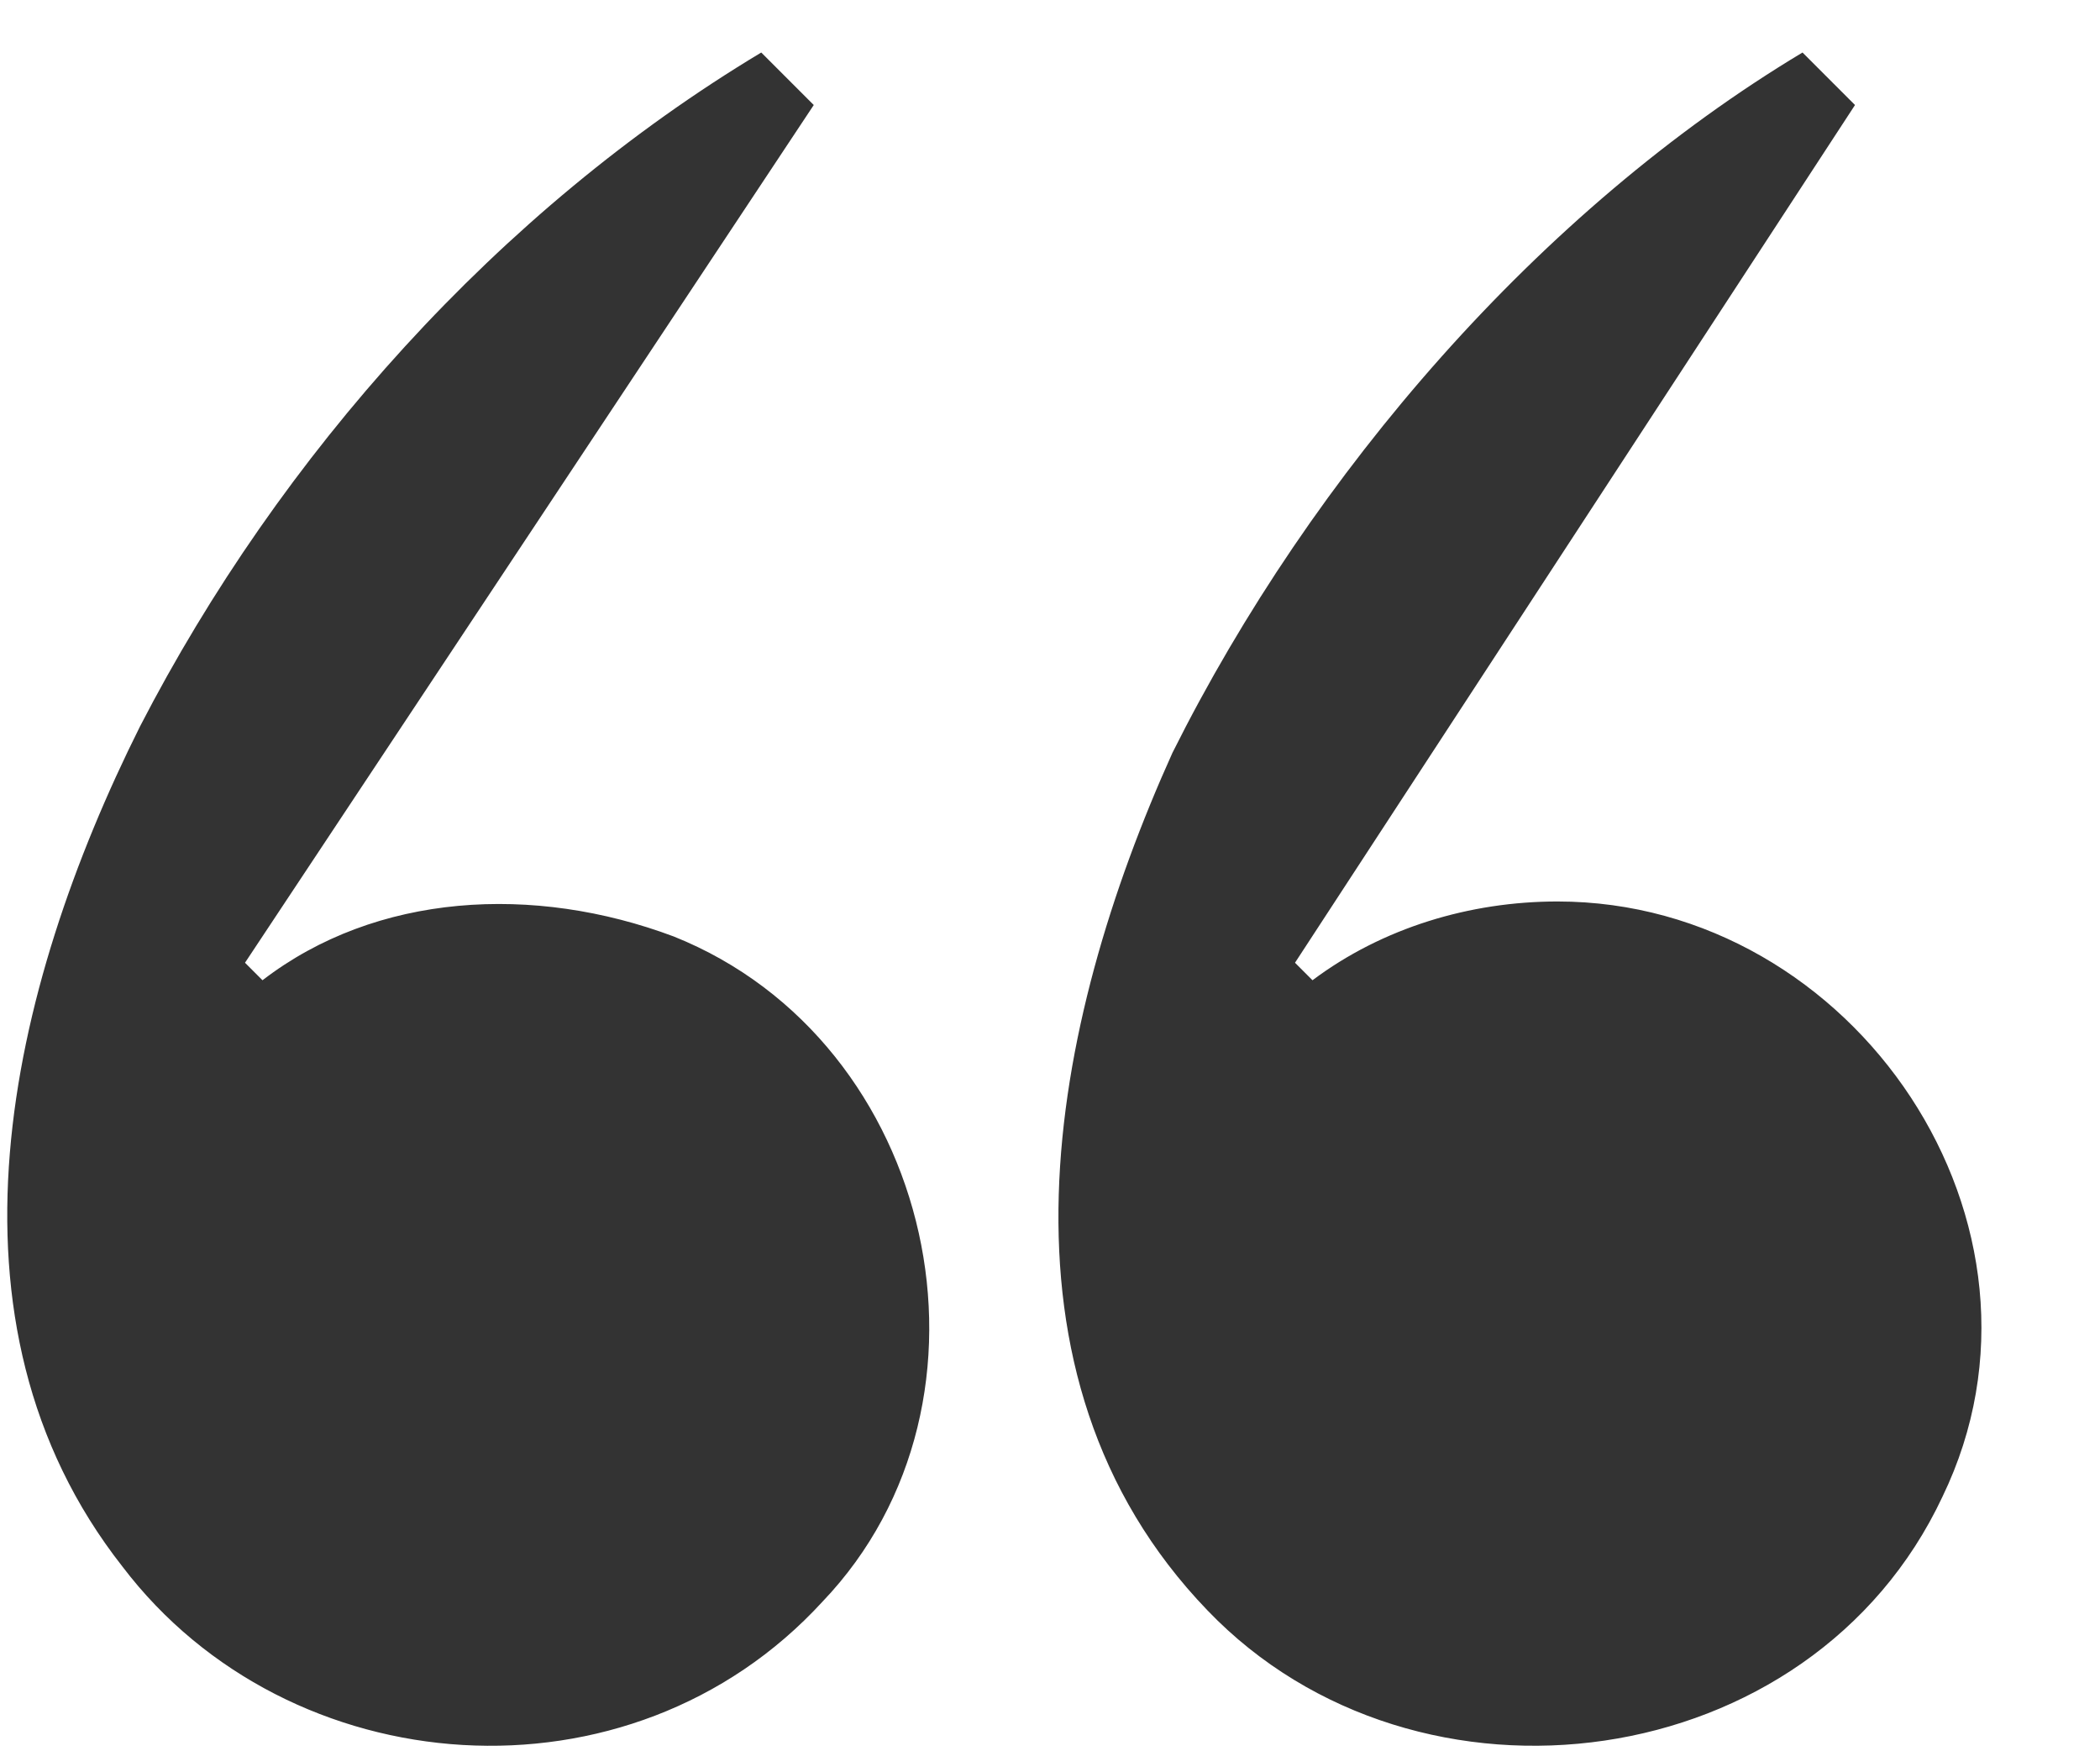
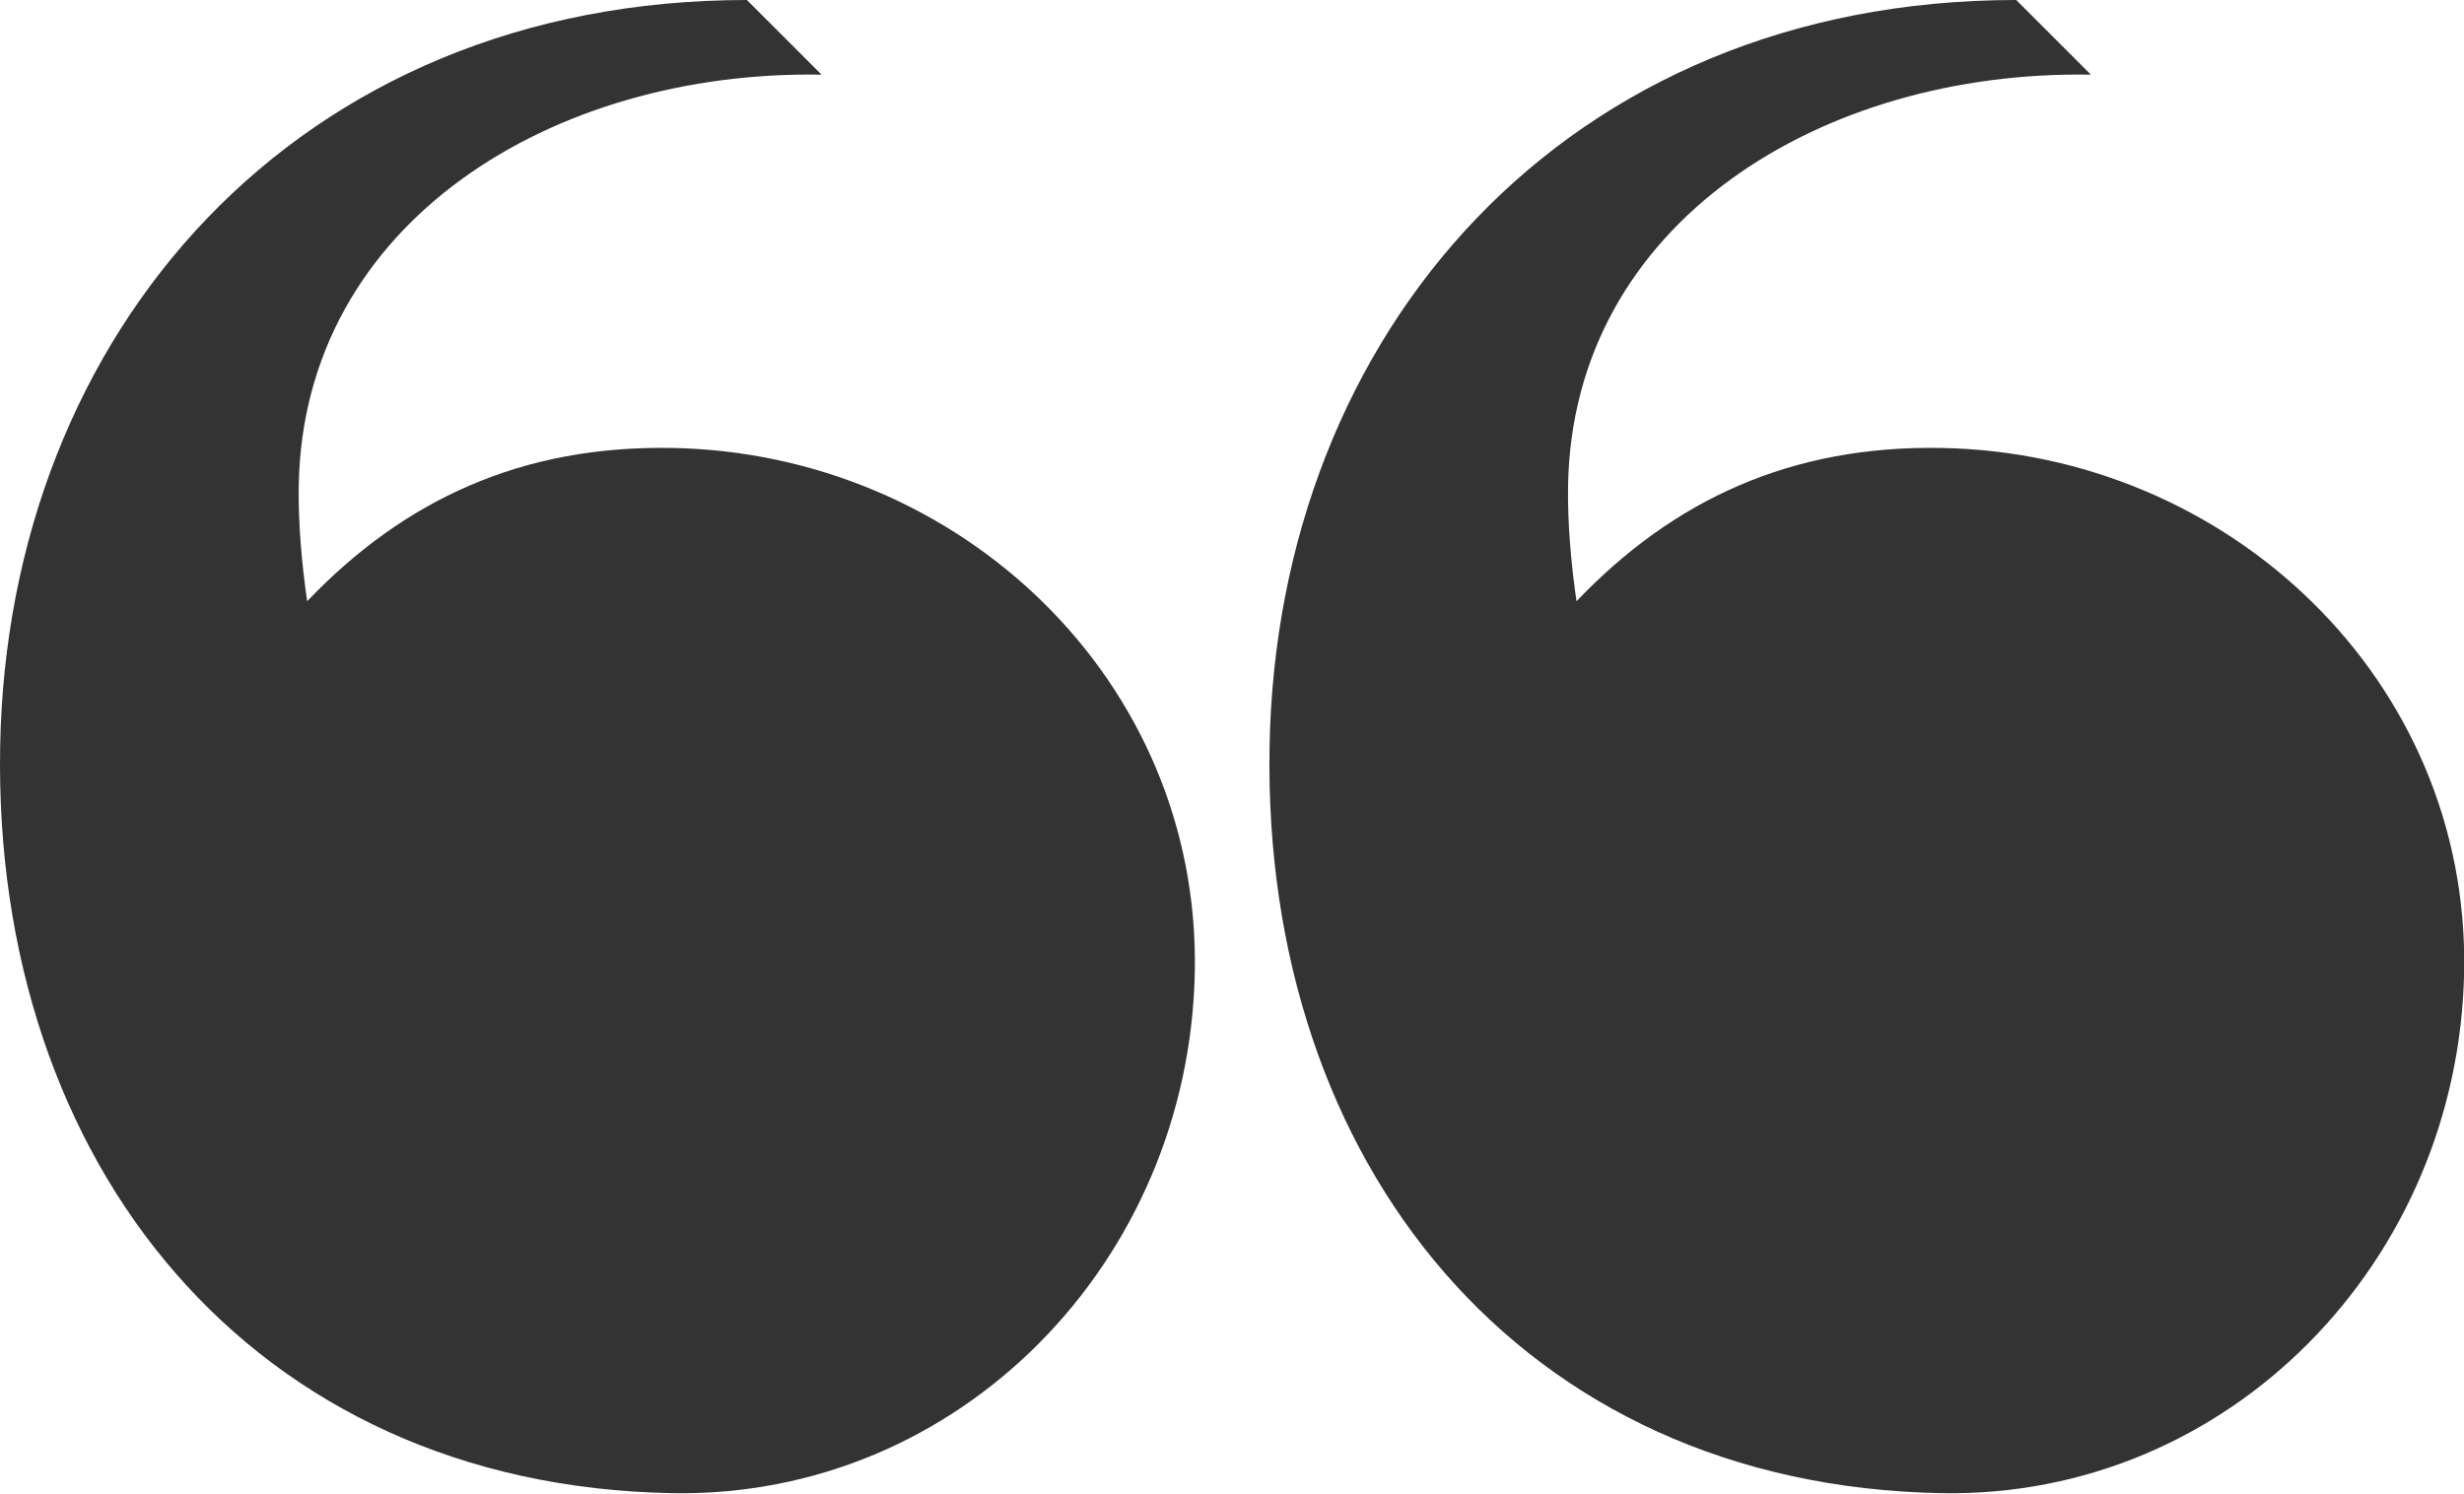
- <svg xmlns="http://www.w3.org/2000/svg" width="24" height="20">
-   <path fill="#333" d="M7.7 10.7c3 1.2 3.9 5.3 1.7 7.6-2.2 2.4-6.1 2.1-8-.4-2.2-2.8-1.3-6.6.2-9.6 1.6-3.1 4.1-5.9 7.1-7.7l.6.6-6.5 9.8.2.2c1.3-1 3.1-1.1 4.7-.5zm10.1-.4c3.4 0 5.9 3.7 4.4 6.8-1.5 3.2-6 3.8-8.4 1.3-2.6-2.7-1.8-6.7-.4-9.8 1.6-3.2 4.2-6.2 7.2-8l.6.6-6.4 9.8.2.2c.8-.6 1.8-.9 2.8-.9z" />
+ <svg xmlns="http://www.w3.org/2000/svg" width="33" height="20">
+   <g fill="#333">
+     <path d="M9.002 20c3.85.068 6.932-3.104 7-6.994.068-3.892-3.15-6.937-7-7.006-2.016-.036-3.59.694-4.888 2.053-.07-.48-.122-1.04-.113-1.553C4.064 2.97 7.414.937 11.003 1l-1-1C3.98 0 .098 4.447.002 10.006c-.097 5.557 3.35 9.892 9 9.994zM26.002 20c3.85.068 6.932-3.104 7-6.994.068-3.892-3.15-6.937-7-7.006-2.016-.036-3.59.694-4.888 2.053-.07-.48-.122-1.04-.113-1.553.063-3.53 3.413-5.563 7.002-5.5l-1-1c-6.022 0-9.904 4.447-10 10.006-.097 5.557 3.35 9.892 9 9.994z" />
+   </g>
</svg>
